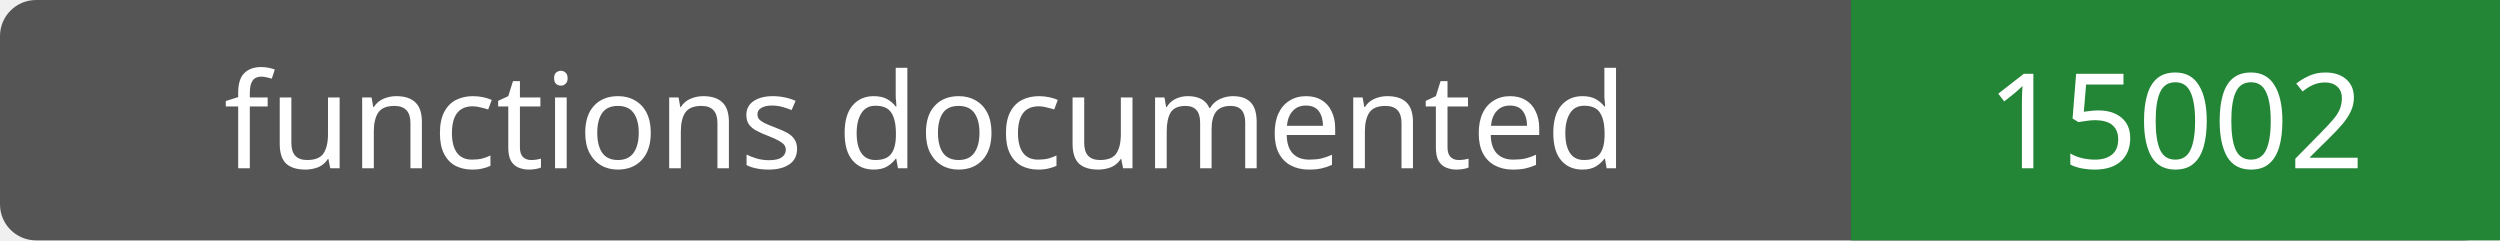
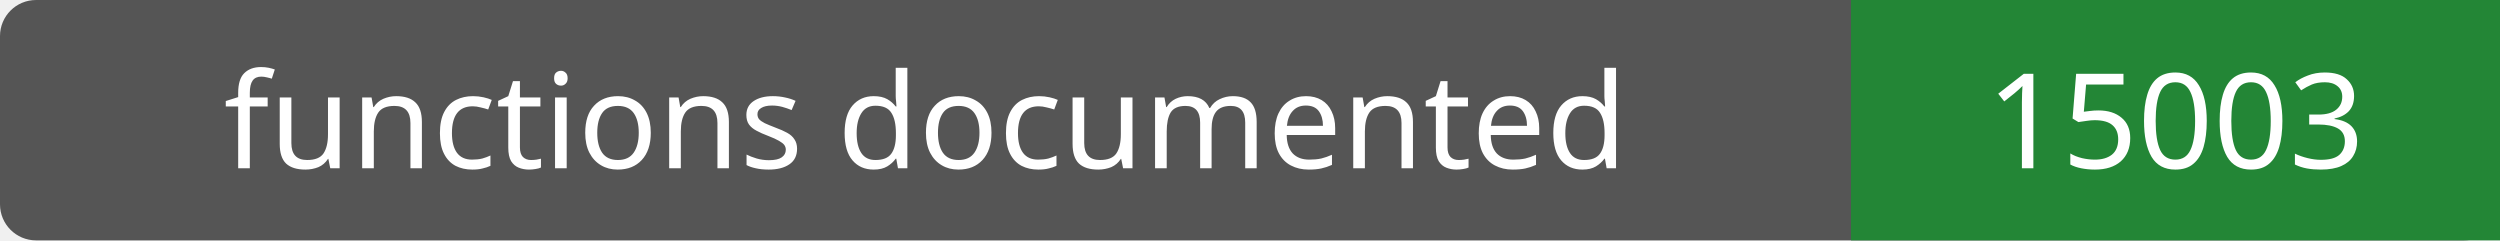
- <svg xmlns="http://www.w3.org/2000/svg" width="208" height="20" role="img" aria-label="functions documented: 15002">
+ <svg xmlns="http://www.w3.org/2000/svg" width="208" height="20" role="img" aria-label="functions documented: 15003">
  <rect width="208" height="20" rx="3" fill="#555" />
  <path fill="#238636" d="M154 0h54v20H154z" />
  <g fill="#fff" text-anchor="middle" font-family="Verdana,sans-serif" font-size="11">
    <text x="77.0" y="14">functions documented</text>
-     <text x="181.0" y="14">15002</text>
+     <text x="181.0" y="14">15003</text>
  </g>
</svg>
